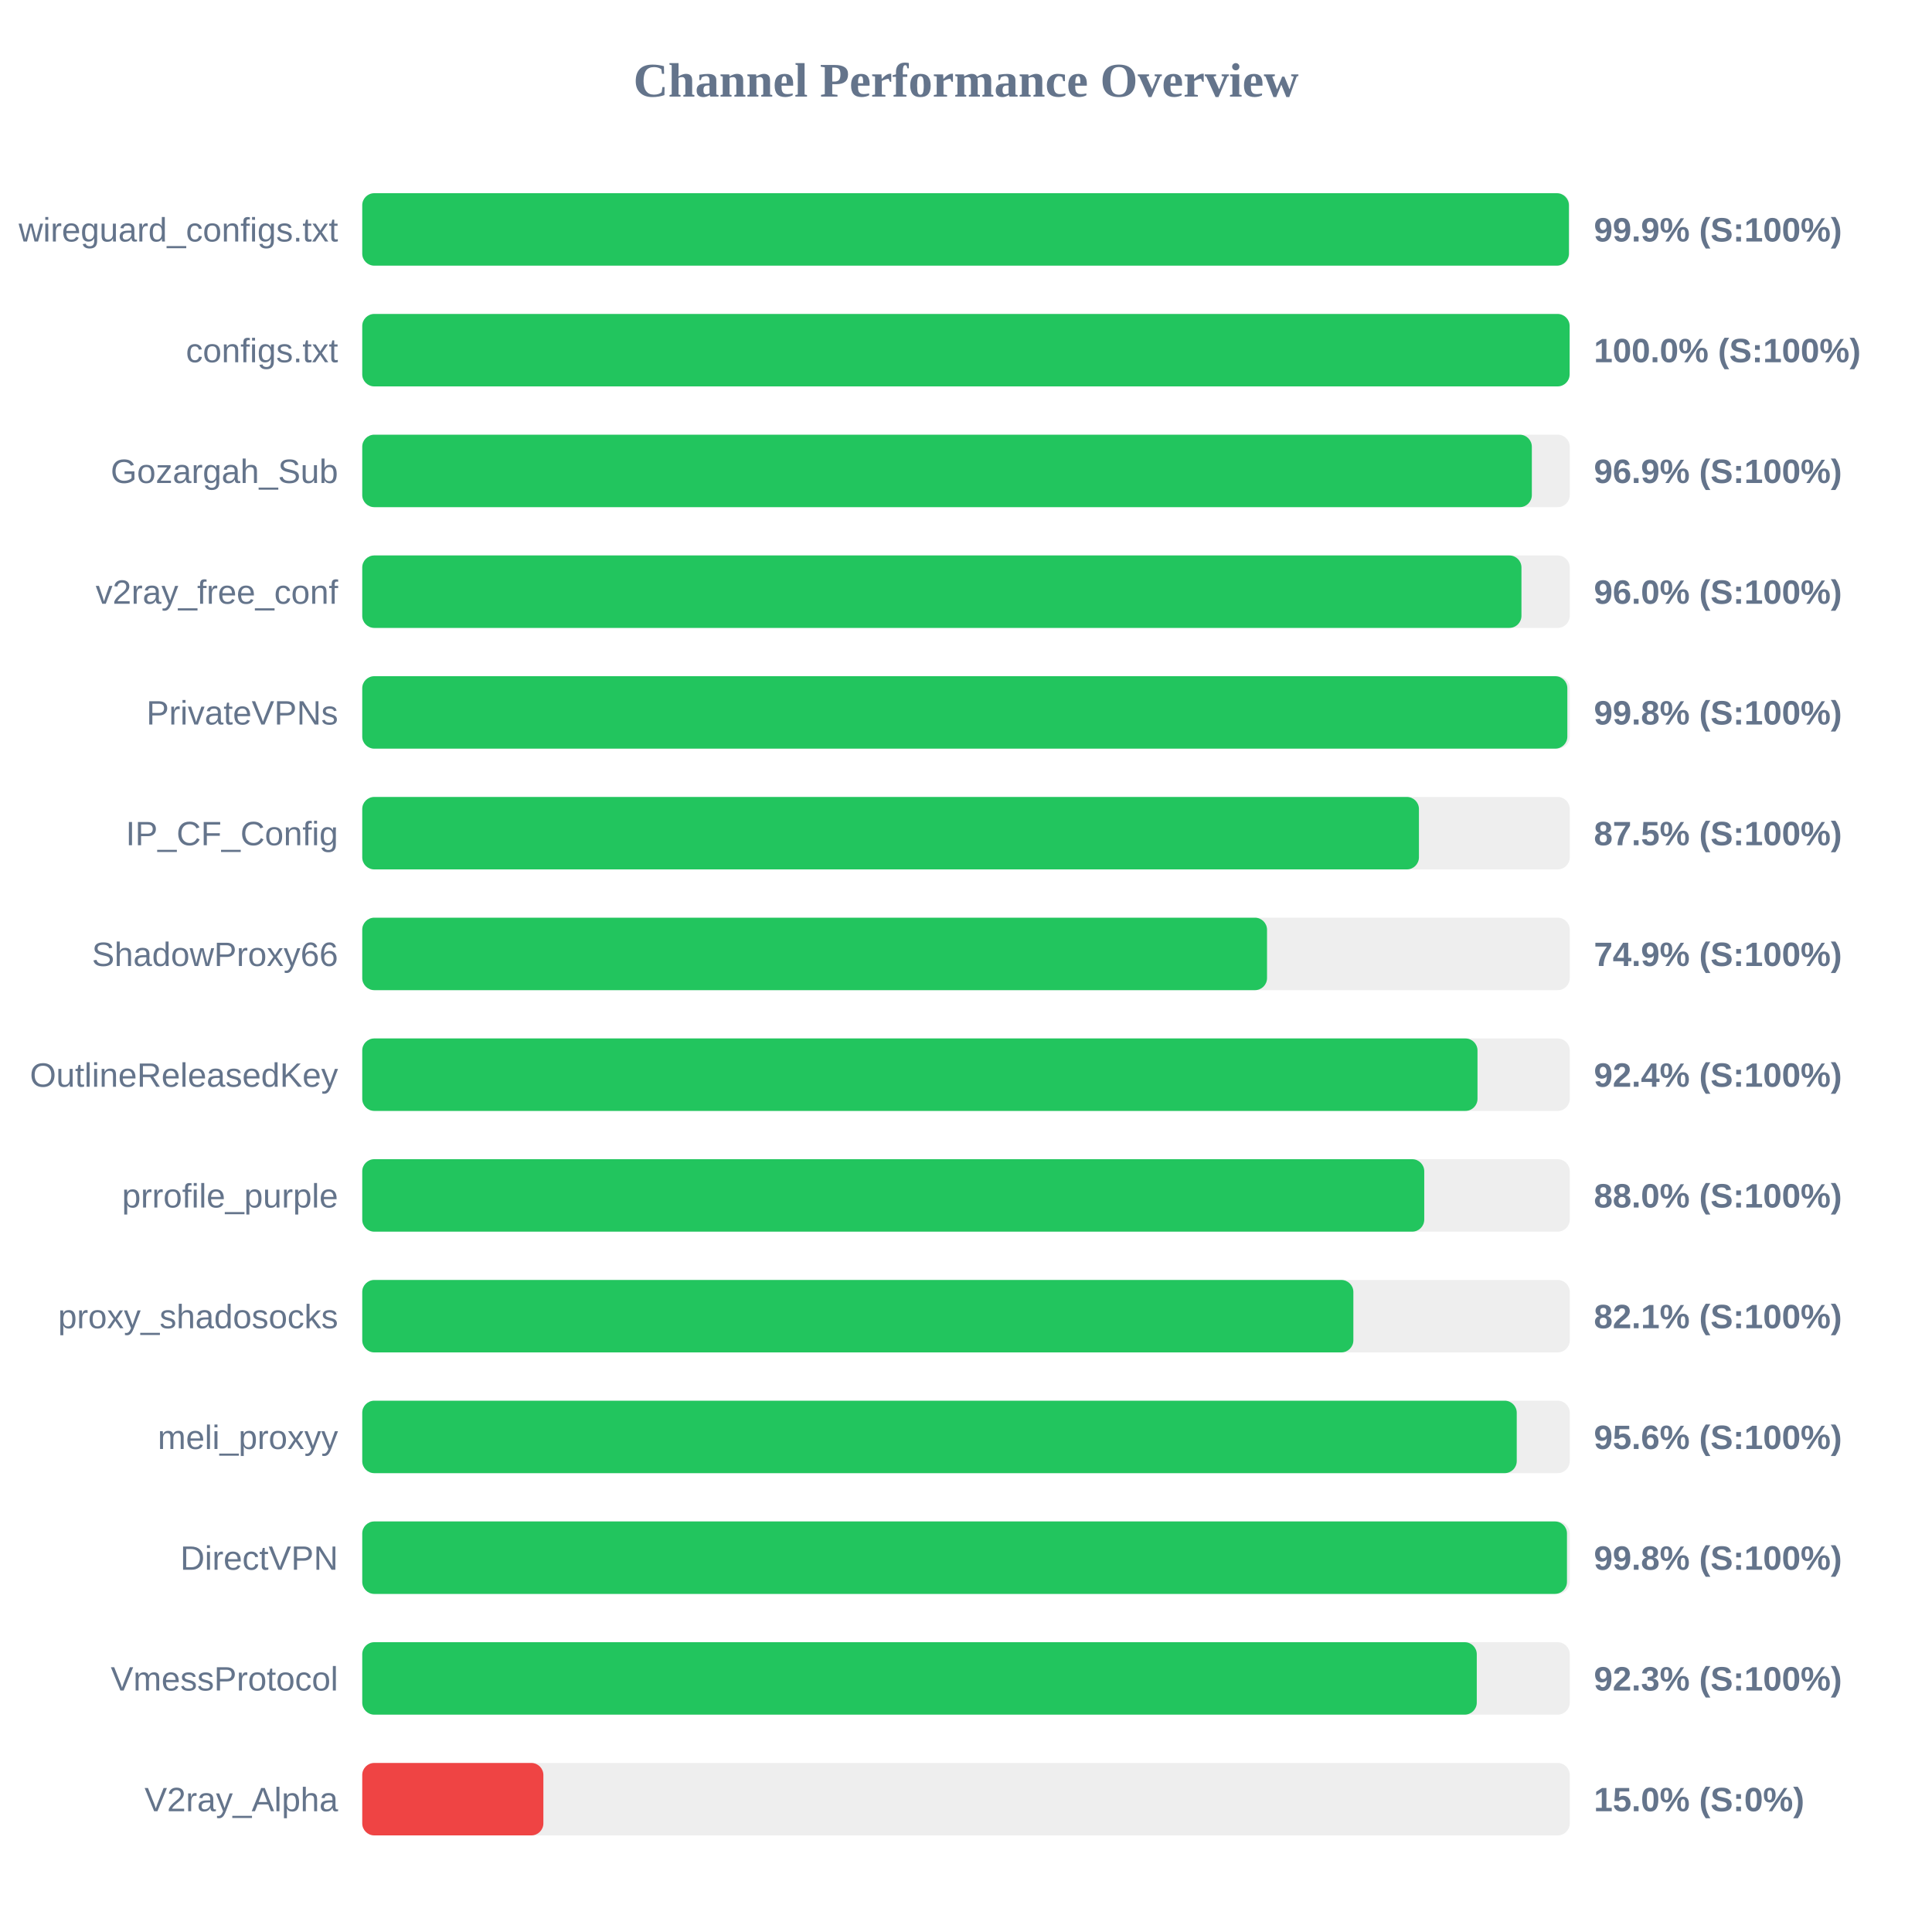
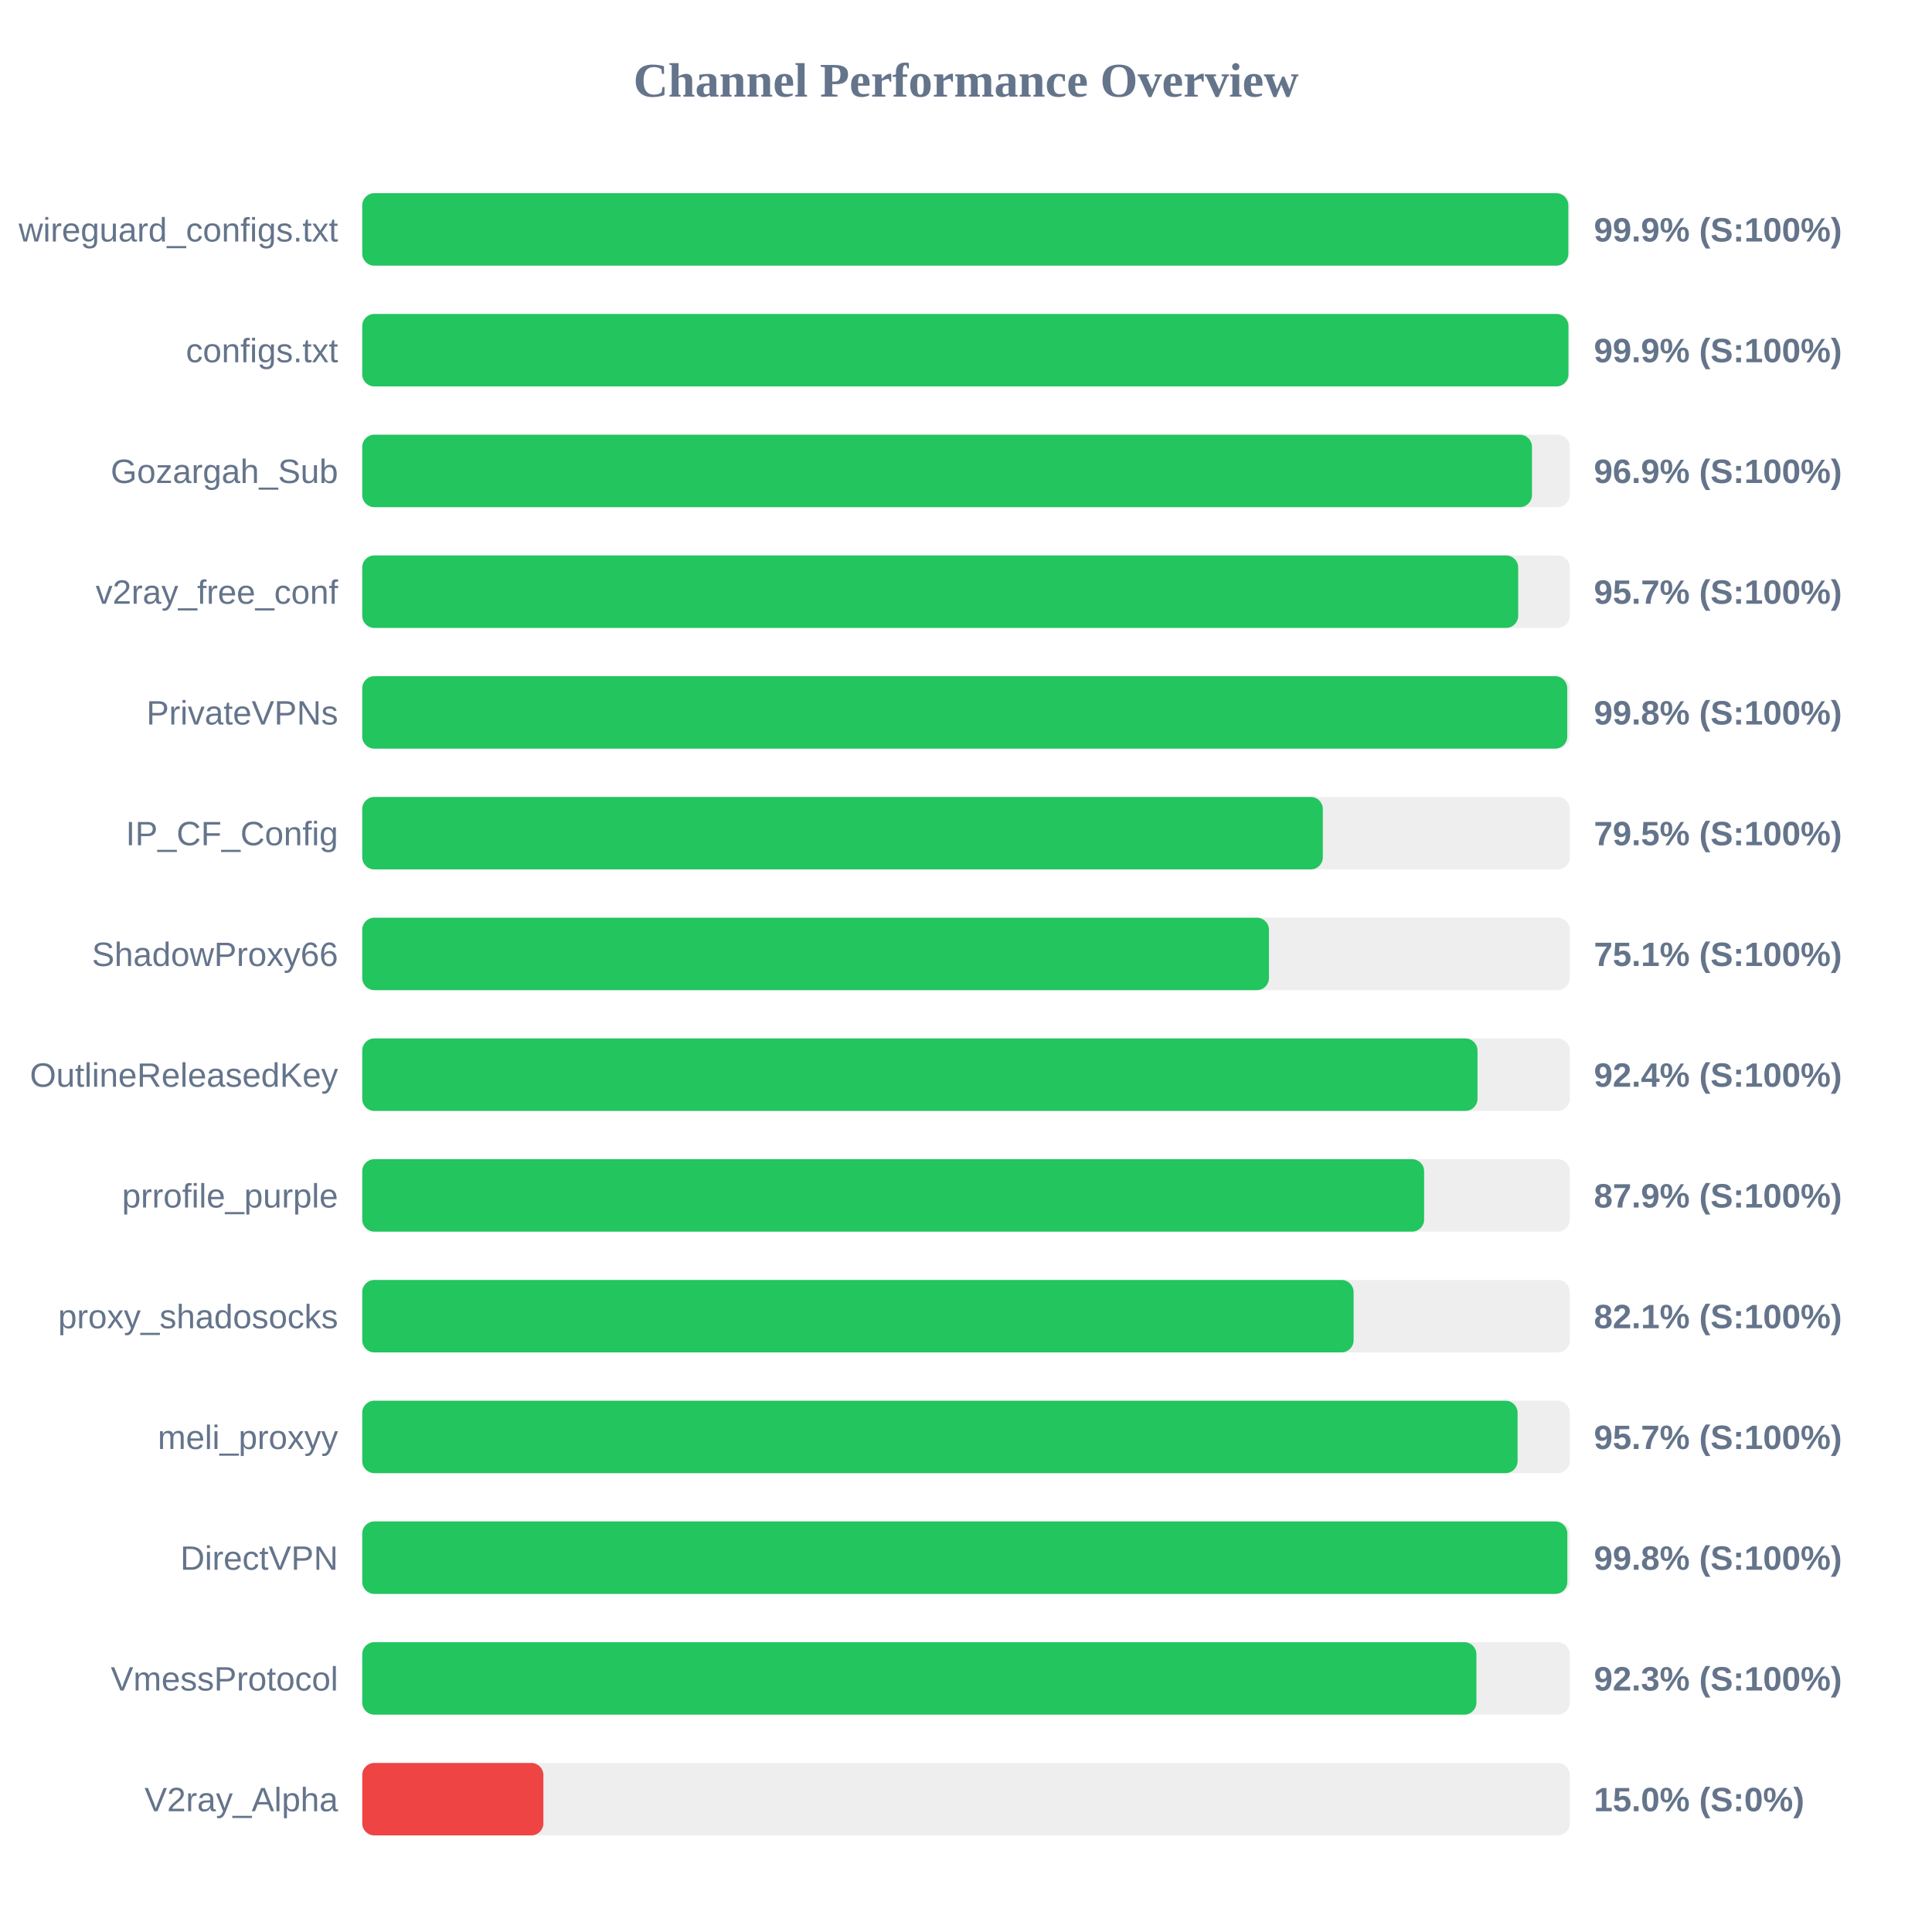
<svg xmlns="http://www.w3.org/2000/svg" width="800" height="800" version="1.1">
  <style>
        .row { font: 14px Arial; fill: #64748b; }
        .score { font: bold 14px Arial; fill: #64748b; }
    </style>
  <text x="400" y="40" text-anchor="middle" font-size="20px" font-weight="bold" fill="#64748b">Channel Performance Overview</text>
  <rect x="150" y="80" width="500" height="30" fill="#eee" rx="5" />
-   <rect x="150" y="80" width="499.65" height="30" fill="#22c55e" rx="5" />
+   <rect x="150" y="80" width="499.4" height="30" fill="#22c55e" rx="5" />
  <text x="140" y="100" text-anchor="end" class="row">wireguard_configs.txt</text>
  <text x="660" y="100" text-anchor="start" class="score">99.9% (S:100%)</text>
  <rect x="150" y="130" width="500" height="30" fill="#eee" rx="5" />
-   <rect x="150" y="130" width="499.95" height="30" fill="#22c55e" rx="5" />
+   <rect x="150" y="130" width="499.45" height="30" fill="#22c55e" rx="5" />
  <text x="140" y="150" text-anchor="end" class="row">configs.txt</text>
-   <text x="660" y="150" text-anchor="start" class="score">100.0% (S:100%)</text>
+   <text x="660" y="150" text-anchor="start" class="score">99.9% (S:100%)</text>
  <rect x="150" y="180" width="500" height="30" fill="#eee" rx="5" />
-   <rect x="150" y="180" width="484.3" height="30" fill="#22c55e" rx="5" />
+   <rect x="150" y="180" width="484.35" height="30" fill="#22c55e" rx="5" />
  <text x="140" y="200" text-anchor="end" class="row">Gozargah_Sub</text>
  <text x="660" y="200" text-anchor="start" class="score">96.9% (S:100%)</text>
  <rect x="150" y="230" width="500" height="30" fill="#eee" rx="5" />
-   <rect x="150" y="230" width="480.0" height="30" fill="#22c55e" rx="5" />
+   <rect x="150" y="230" width="478.65" height="30" fill="#22c55e" rx="5" />
  <text x="140" y="250" text-anchor="end" class="row">v2ray_free_conf</text>
-   <text x="660" y="250" text-anchor="start" class="score">96.0% (S:100%)</text>
+   <text x="660" y="250" text-anchor="start" class="score">95.7% (S:100%)</text>
  <rect x="150" y="280" width="500" height="30" fill="#eee" rx="5" />
-   <rect x="150" y="280" width="499.0" height="30" fill="#22c55e" rx="5" />
+   <rect x="150" y="280" width="498.95" height="30" fill="#22c55e" rx="5" />
  <text x="140" y="300" text-anchor="end" class="row">PrivateVPNs</text>
  <text x="660" y="300" text-anchor="start" class="score">99.8% (S:100%)</text>
  <rect x="150" y="330" width="500" height="30" fill="#eee" rx="5" />
-   <rect x="150" y="330" width="437.55" height="30" fill="#22c55e" rx="5" />
+   <rect x="150" y="330" width="397.75" height="30" fill="#22c55e" rx="5" />
  <text x="140" y="350" text-anchor="end" class="row">IP_CF_Config</text>
-   <text x="660" y="350" text-anchor="start" class="score">87.5% (S:100%)</text>
+   <text x="660" y="350" text-anchor="start" class="score">79.5% (S:100%)</text>
  <rect x="150" y="380" width="500" height="30" fill="#eee" rx="5" />
-   <rect x="150" y="380" width="374.65" height="30" fill="#22c55e" rx="5" />
+   <rect x="150" y="380" width="375.45" height="30" fill="#22c55e" rx="5" />
  <text x="140" y="400" text-anchor="end" class="row">ShadowProxy66</text>
-   <text x="660" y="400" text-anchor="start" class="score">74.9% (S:100%)</text>
+   <text x="660" y="400" text-anchor="start" class="score">75.1% (S:100%)</text>
  <rect x="150" y="430" width="500" height="30" fill="#eee" rx="5" />
  <rect x="150" y="430" width="461.8" height="30" fill="#22c55e" rx="5" />
  <text x="140" y="450" text-anchor="end" class="row">OutlineReleasedKey</text>
  <text x="660" y="450" text-anchor="start" class="score">92.4% (S:100%)</text>
  <rect x="150" y="480" width="500" height="30" fill="#eee" rx="5" />
-   <rect x="150" y="480" width="439.75" height="30" fill="#22c55e" rx="5" />
+   <rect x="150" y="480" width="439.7" height="30" fill="#22c55e" rx="5" />
  <text x="140" y="500" text-anchor="end" class="row">prrofile_purple</text>
-   <text x="660" y="500" text-anchor="start" class="score">88.0% (S:100%)</text>
+   <text x="660" y="500" text-anchor="start" class="score">87.9% (S:100%)</text>
  <rect x="150" y="530" width="500" height="30" fill="#eee" rx="5" />
-   <rect x="150" y="530" width="410.4" height="30" fill="#22c55e" rx="5" />
+   <rect x="150" y="530" width="410.5" height="30" fill="#22c55e" rx="5" />
  <text x="140" y="550" text-anchor="end" class="row">proxy_shadosocks</text>
  <text x="660" y="550" text-anchor="start" class="score">82.1% (S:100%)</text>
  <rect x="150" y="580" width="500" height="30" fill="#eee" rx="5" />
-   <rect x="150" y="580" width="478.05" height="30" fill="#22c55e" rx="5" />
+   <rect x="150" y="580" width="478.4" height="30" fill="#22c55e" rx="5" />
  <text x="140" y="600" text-anchor="end" class="row">meli_proxyy</text>
-   <text x="660" y="600" text-anchor="start" class="score">95.6% (S:100%)</text>
+   <text x="660" y="600" text-anchor="start" class="score">95.7% (S:100%)</text>
  <rect x="150" y="630" width="500" height="30" fill="#eee" rx="5" />
-   <rect x="150" y="630" width="498.85" height="30" fill="#22c55e" rx="5" />
+   <rect x="150" y="630" width="499.0" height="30" fill="#22c55e" rx="5" />
  <text x="140" y="650" text-anchor="end" class="row">DirectVPN</text>
  <text x="660" y="650" text-anchor="start" class="score">99.8% (S:100%)</text>
  <rect x="150" y="680" width="500" height="30" fill="#eee" rx="5" />
-   <rect x="150" y="680" width="461.5" height="30" fill="#22c55e" rx="5" />
+   <rect x="150" y="680" width="461.35" height="30" fill="#22c55e" rx="5" />
  <text x="140" y="700" text-anchor="end" class="row">VmessProtocol</text>
  <text x="660" y="700" text-anchor="start" class="score">92.3% (S:100%)</text>
  <rect x="150" y="730" width="500" height="30" fill="#eee" rx="5" />
  <rect x="150" y="730" width="75.0" height="30" fill="#ef4444" rx="5" />
  <text x="140" y="750" text-anchor="end" class="row">V2ray_Alpha</text>
  <text x="660" y="750" text-anchor="start" class="score">15.0% (S:0%)</text>
</svg>
